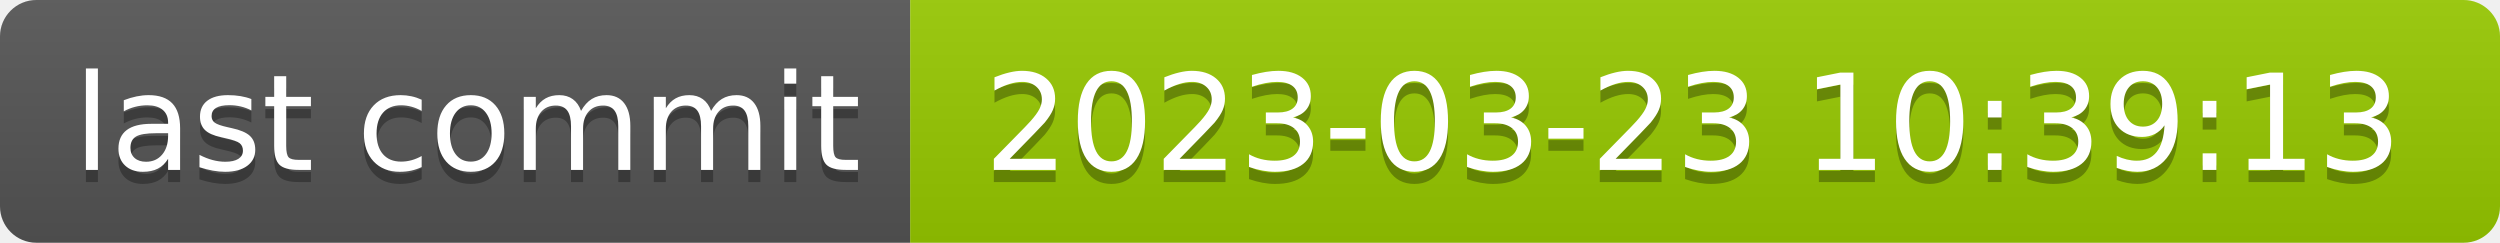
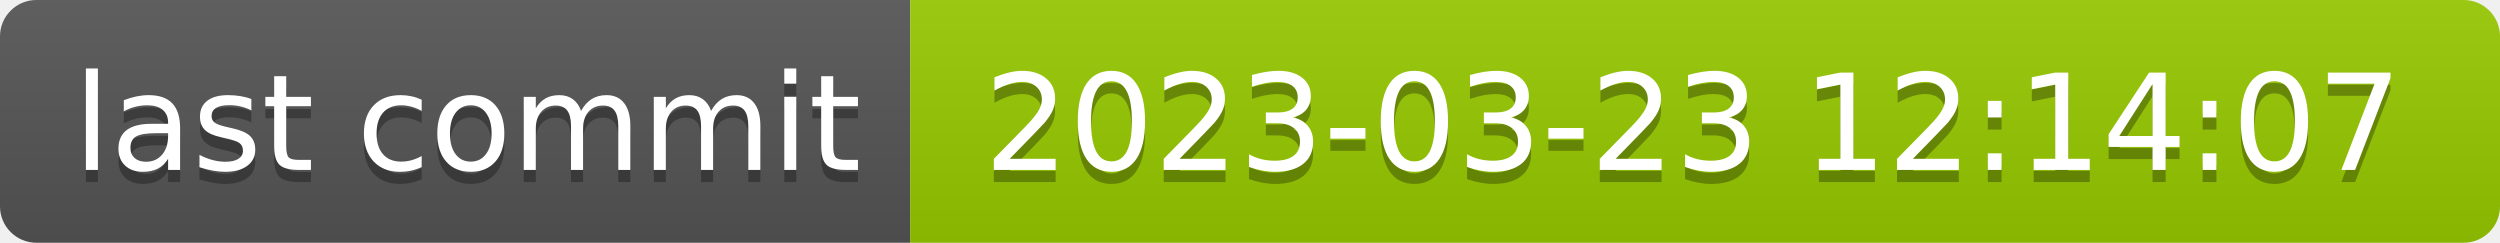
- <svg xmlns="http://www.w3.org/2000/svg" width="206" height="20" role="img" aria-label="last commit: 2023-03-23 10:39:13">
+ <svg xmlns="http://www.w3.org/2000/svg" width="206" height="20" role="img" aria-label="last commit: 2023-03-23 12:14:07">
  <linearGradient id="s" x2="0" y2="100%">
    <stop offset="0" stop-color="#bbb" stop-opacity=".1" />
    <stop offset="1" stop-opacity=".1" />
  </linearGradient>
  <clipPath id="r">
    <rect width="206" height="20" rx="3" fill="#fff" />
  </clipPath>
  <g clip-path="url(#r)">
    <rect width="75" height="20" fill="#555" />
    <rect x="75" width="131" height="20" fill="#97ca00" />
    <rect width="206" height="20" fill="url(#s)" />
  </g>
  <g fill="#fff" text-anchor="middle" font-family="Verdana,Geneva,DejaVu Sans,sans-serif" text-rendering="geometricPrecision" font-size="110">
    <text aria-hidden="true" x="385" y="150" fill="#010101" fill-opacity=".3" transform="scale(.1)" textLength="650">last commit</text>
    <text x="385" y="140" transform="scale(.1)" fill="#fff" textLength="650">last commit</text>
-     <text aria-hidden="true" x="1395" y="150" fill="#010101" fill-opacity=".3" transform="scale(.1)" textLength="1210">2023-03-23 10:39:13</text>
-     <text x="1395" y="140" transform="scale(.1)" fill="#fff" textLength="1210">2023-03-23 10:39:13</text>
+     <text aria-hidden="true" x="1395" y="150" fill="#010101" fill-opacity=".3" transform="scale(.1)" textLength="1210">2023-03-23 12:14:07</text>
+     <text x="1395" y="140" transform="scale(.1)" fill="#fff" textLength="1210">2023-03-23 12:14:07</text>
  </g>
</svg>
